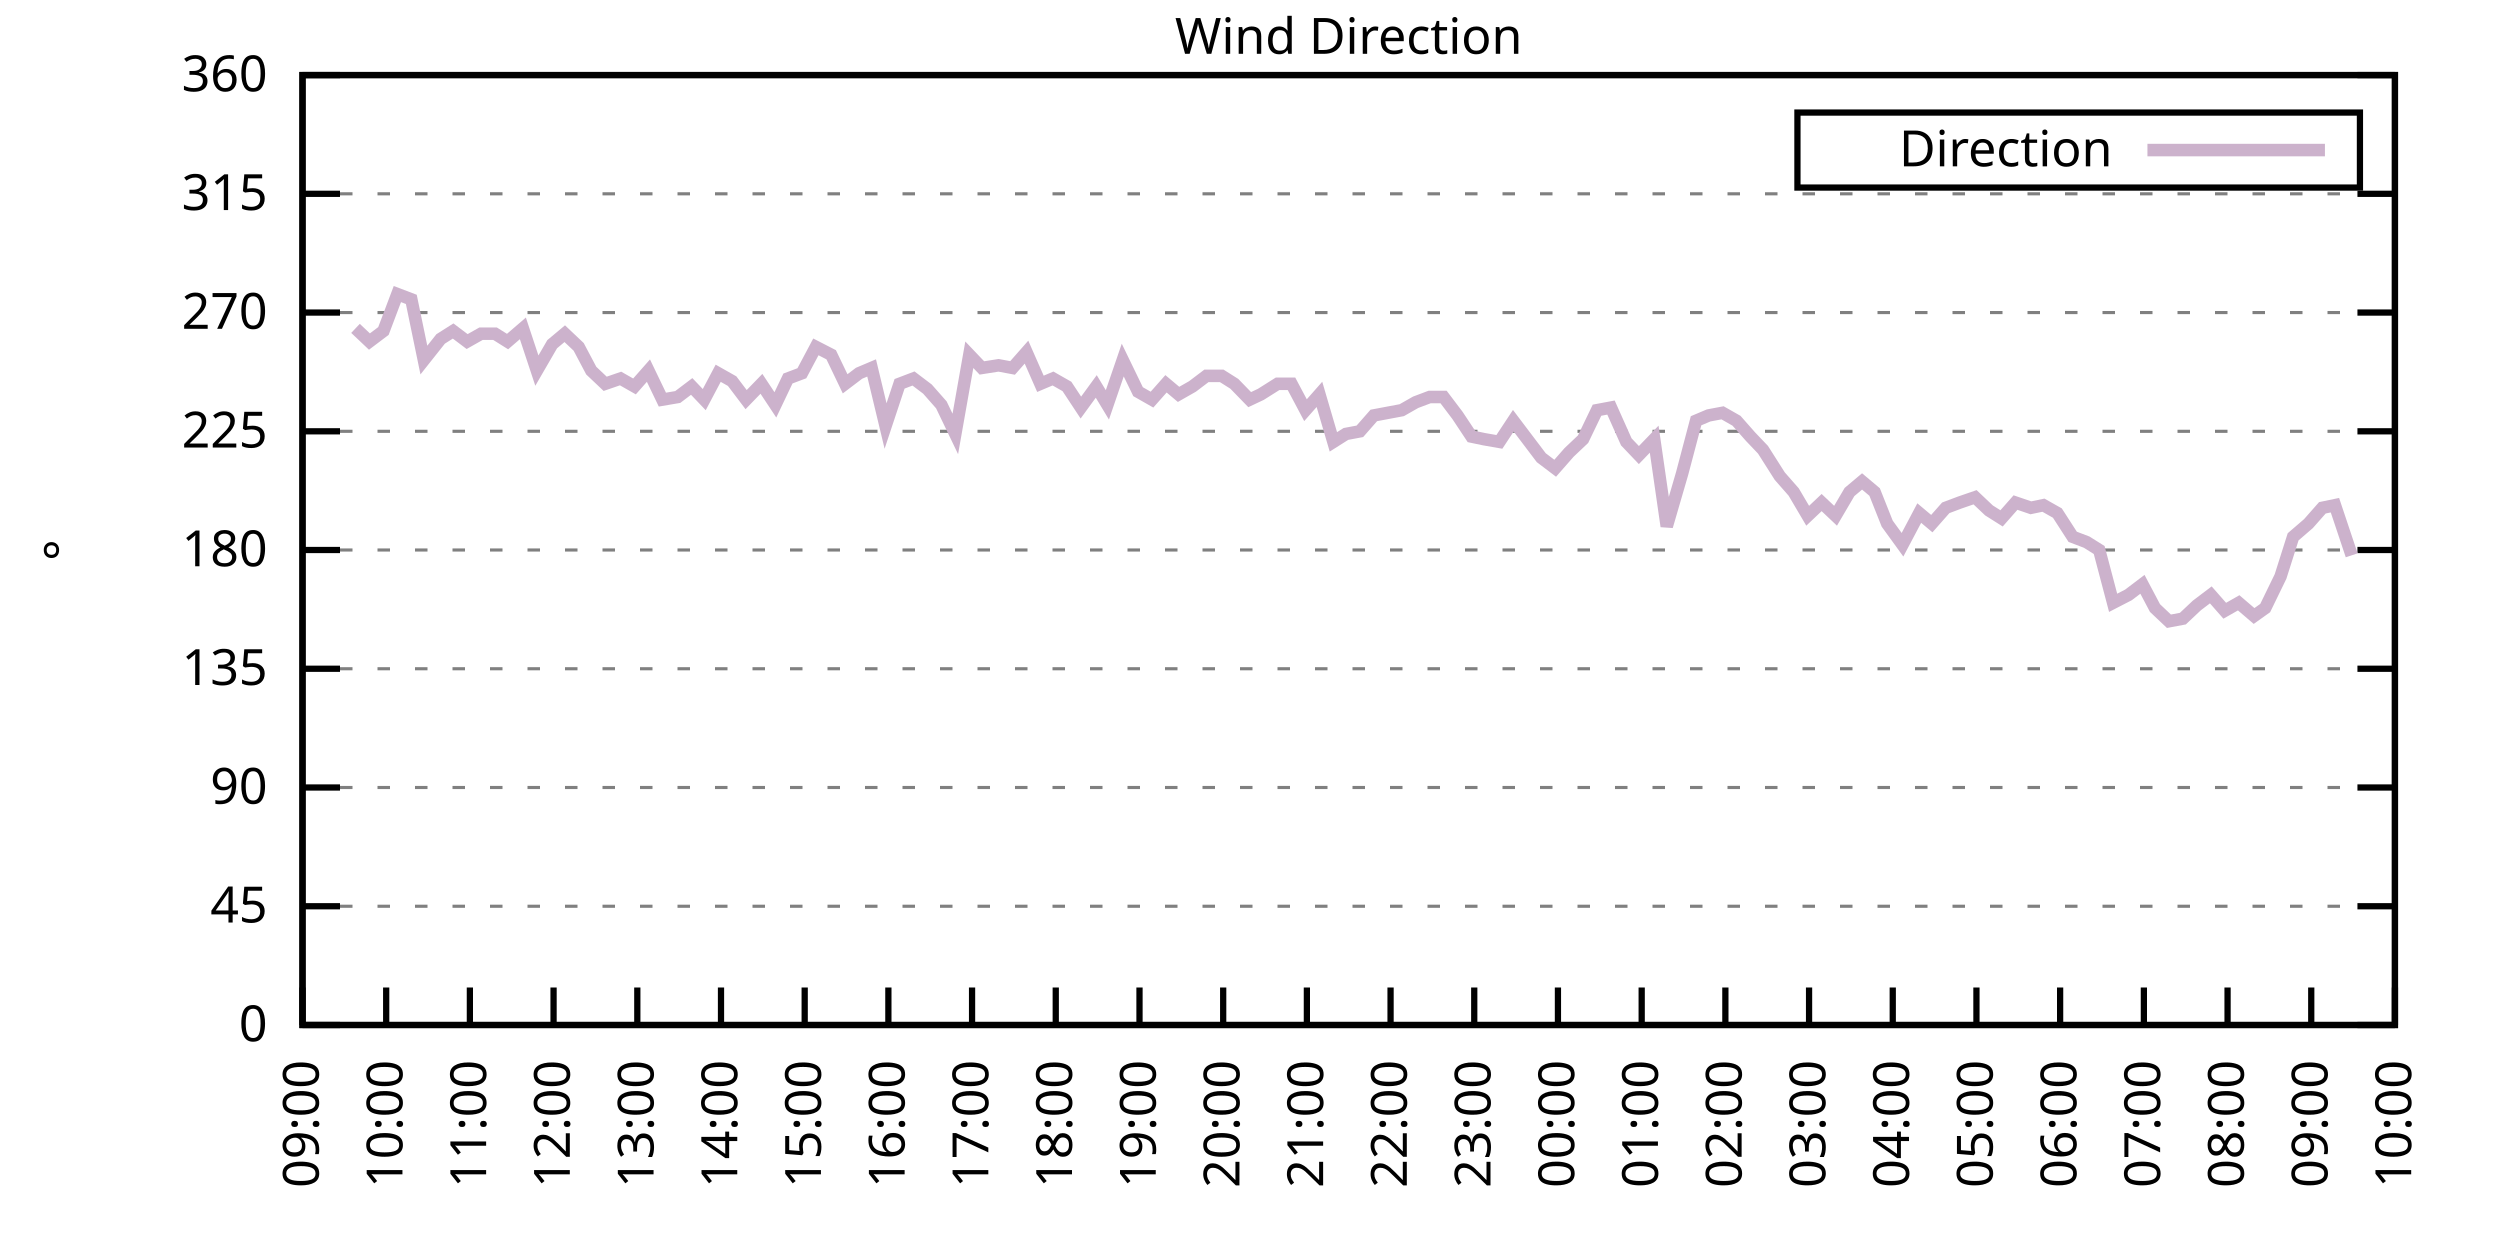
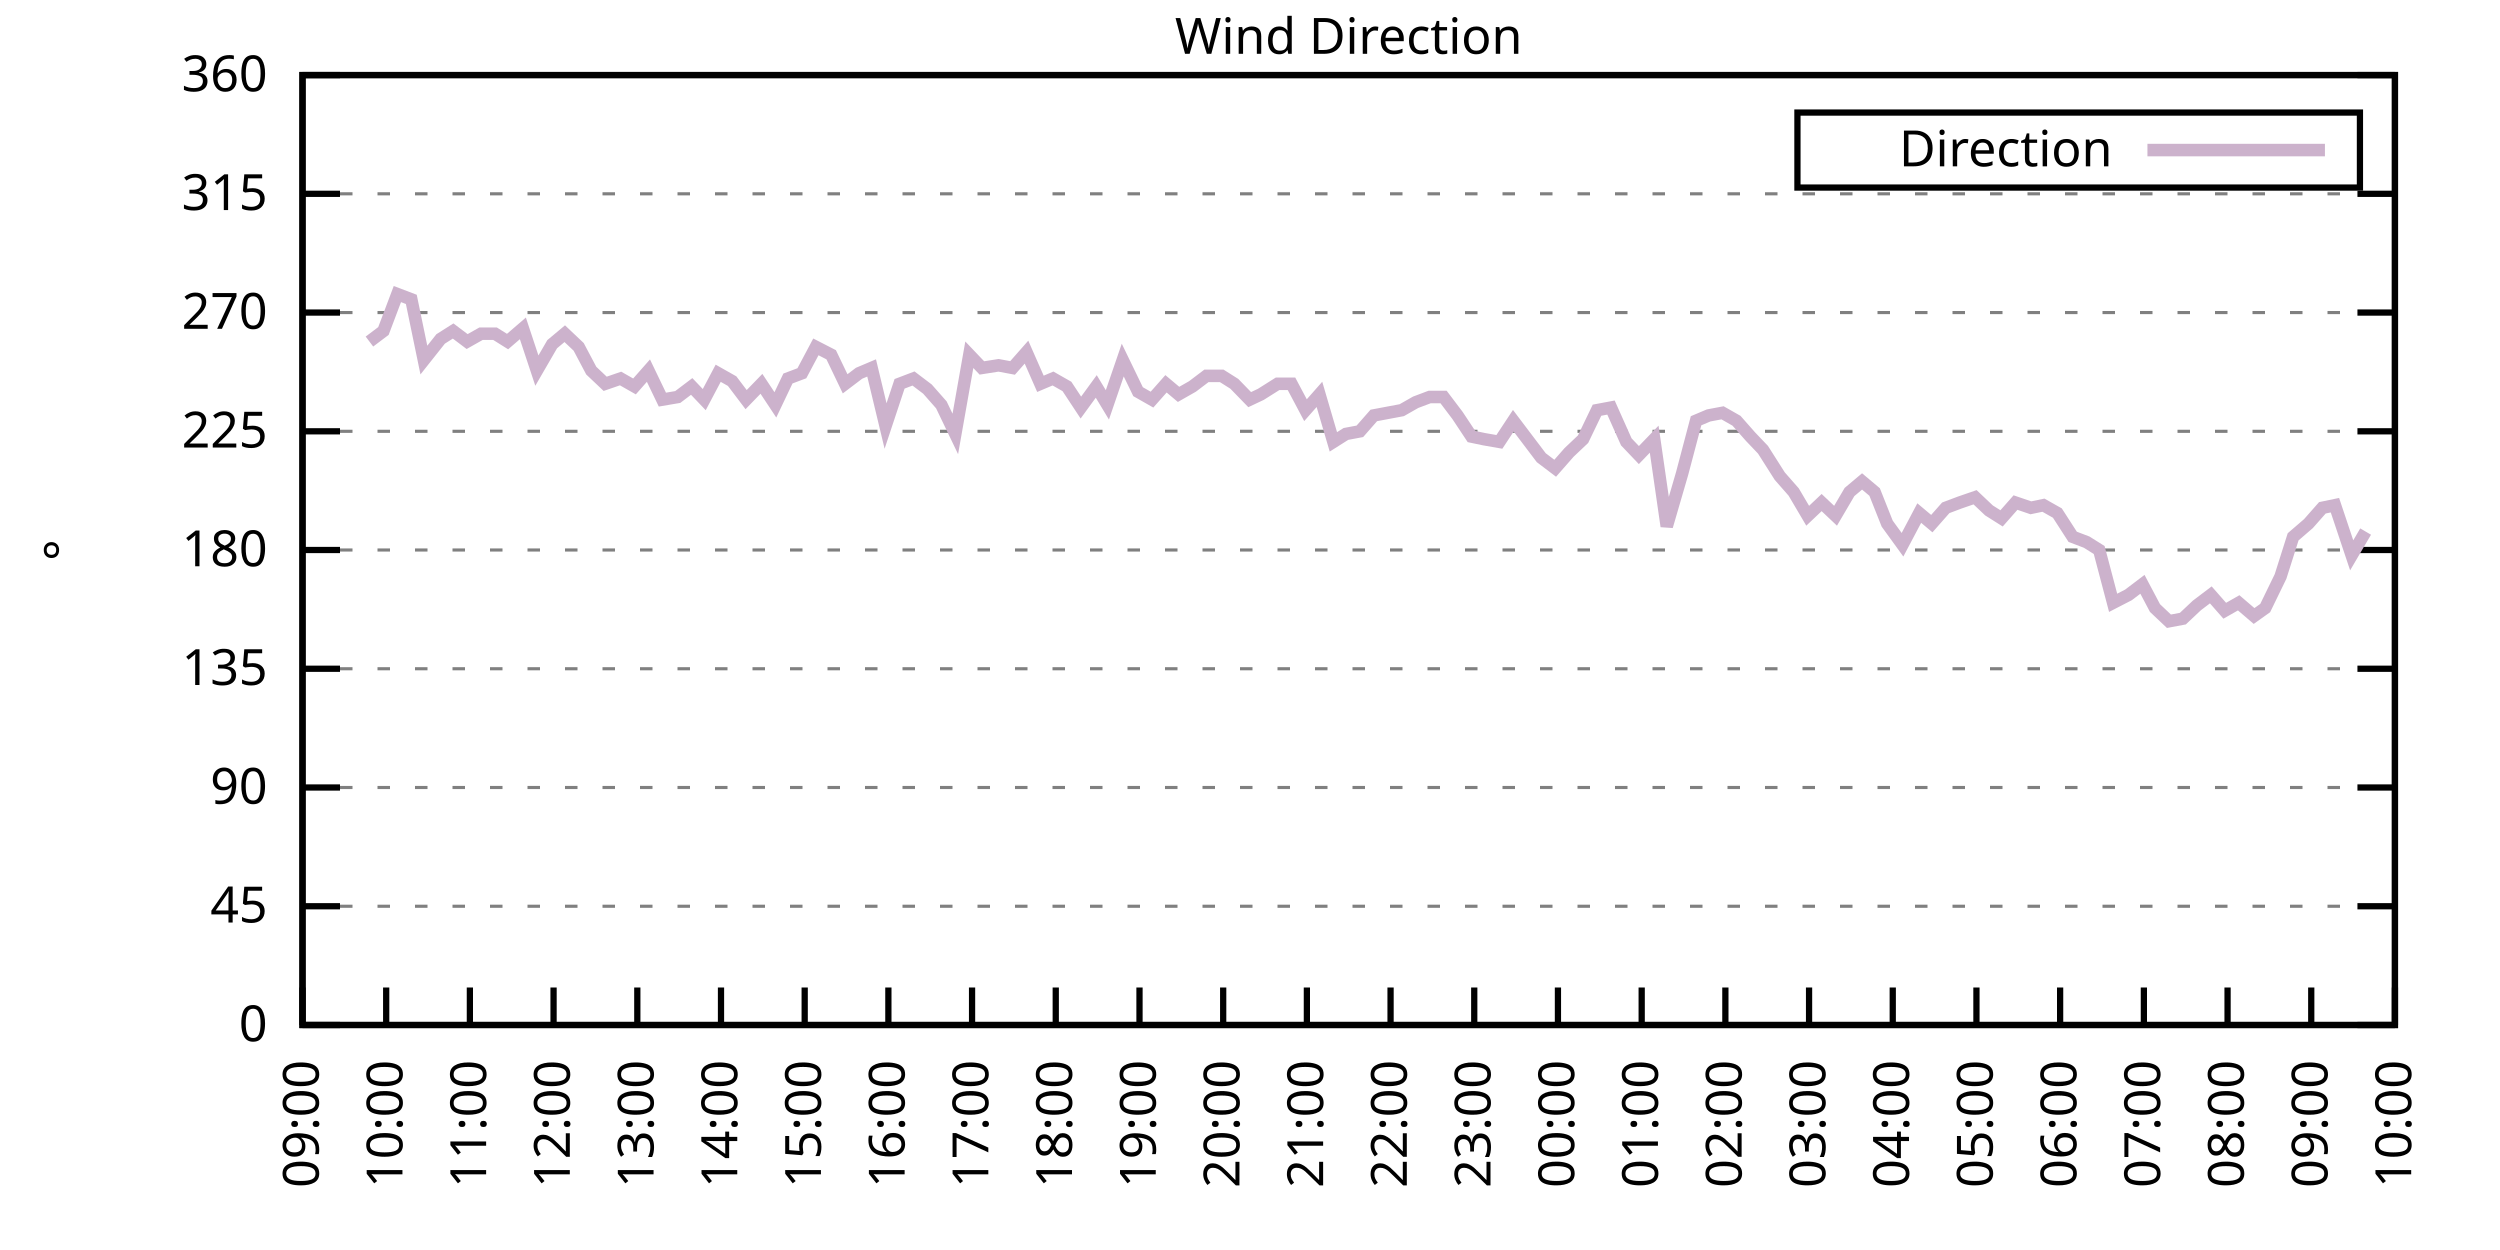
<svg xmlns="http://www.w3.org/2000/svg" xmlns:xlink="http://www.w3.org/1999/xlink" width="400" height="200" viewBox="0 0 400 200">
  <g id="gnuplot_canvas">
    <rect x="0" y="0" width="400" height="200" fill="none" />
    <defs>
      <circle id="gpDot" r="0.5" stroke-width="0.5" stroke="currentColor" />
      <path id="gpPt0" stroke-width="0.333" stroke="currentColor" d="M-1,0 h2 M0,-1 v2" />
      <path id="gpPt1" stroke-width="0.333" stroke="currentColor" d="M-1,-1 L1,1 M1,-1 L-1,1" />
      <path id="gpPt2" stroke-width="0.333" stroke="currentColor" d="M-1,0 L1,0 M0,-1 L0,1 M-1,-1 L1,1 M-1,1 L1,-1" />
      <rect id="gpPt3" stroke-width="0.333" stroke="currentColor" x="-1" y="-1" width="2" height="2" />
      <rect id="gpPt4" stroke-width="0.333" stroke="currentColor" fill="currentColor" x="-1" y="-1" width="2" height="2" />
      <circle id="gpPt5" stroke-width="0.333" stroke="currentColor" cx="0" cy="0" r="1" />
      <use xlink:href="#gpPt5" id="gpPt6" fill="currentColor" stroke="none" />
      <path id="gpPt7" stroke-width="0.333" stroke="currentColor" d="M0,-1.33 L-1.33,0.67 L1.33,0.67 z" />
      <use xlink:href="#gpPt7" id="gpPt8" fill="currentColor" stroke="none" />
      <use xlink:href="#gpPt7" id="gpPt9" stroke="currentColor" transform="rotate(180)" />
      <use xlink:href="#gpPt9" id="gpPt10" fill="currentColor" stroke="none" />
      <use xlink:href="#gpPt3" id="gpPt11" stroke="currentColor" transform="rotate(45)" />
      <use xlink:href="#gpPt11" id="gpPt12" fill="currentColor" stroke="none" />
      <path id="gpPt13" stroke-width="0.333" stroke="currentColor" d="M0,1.330 L1.265,0.411 L0.782,-1.067 L-0.782,-1.076 L-1.265,0.411 z" />
      <use xlink:href="#gpPt13" id="gpPt14" fill="currentColor" stroke="none" />
      <filter id="textbox" filterUnits="objectBoundingBox" x="0" y="0" height="1" width="1">
        <feFlood flood-color="white" flood-opacity="1" result="bgnd" />
        <feComposite in="SourceGraphic" in2="bgnd" operator="atop" />
      </filter>
      <filter id="greybox" filterUnits="objectBoundingBox" x="0" y="0" height="1" width="1">
        <feFlood flood-color="lightgrey" flood-opacity="1" result="grey" />
        <feComposite in="SourceGraphic" in2="grey" operator="atop" />
      </filter>
    </defs>
    <g fill="none" color="white" stroke="currentColor" stroke-width="1.00" stroke-linecap="butt" stroke-linejoin="miter">
</g>
    <g fill="none" color="black" stroke="currentColor" stroke-width="1.00" stroke-linecap="butt" stroke-linejoin="miter">
      <g stroke="none" shape-rendering="crispEdges">
        <polygon fill="rgb(255, 255, 255)" points="48.40,164.00 383.18,164.00 383.18,12.02 48.40,12.02 " />
      </g>
    </g>
    <g fill="none" color="black" stroke="currentColor" stroke-width="1.00" stroke-linecap="butt" stroke-linejoin="miter">
</g>
    <g fill="none" color="black" stroke="black" stroke-width="0.50" stroke-linecap="butt" stroke-linejoin="miter">
</g>
    <g fill="none" color="gray" stroke="currentColor" stroke-width="0.50" stroke-linecap="butt" stroke-linejoin="miter">
      <path stroke="gray" stroke-dasharray="2,4" class="gridline" d="M48.40,164.00 L383.19,164.00  " />
    </g>
    <g fill="none" color="gray" stroke="gray" stroke-width="1.00" stroke-linecap="butt" stroke-linejoin="miter">
</g>
    <g fill="none" color="black" stroke="currentColor" stroke-width="1.00" stroke-linecap="butt" stroke-linejoin="miter">
      <path stroke="black" d="M48.40,164.00 L54.40,164.00 M383.19,164.00 L377.19,164.00  " />
      <g transform="translate(42.80,166.60)" stroke="none" fill="black" font-family="Sans" font-size="8.00" text-anchor="end">
        <text>
          <tspan font-family="Sans"> 0</tspan>
        </text>
      </g>
    </g>
    <g fill="none" color="black" stroke="currentColor" stroke-width="1.00" stroke-linecap="butt" stroke-linejoin="miter">
</g>
    <g fill="none" color="black" stroke="black" stroke-width="0.50" stroke-linecap="butt" stroke-linejoin="miter">
</g>
    <g fill="none" color="gray" stroke="currentColor" stroke-width="0.50" stroke-linecap="butt" stroke-linejoin="miter">
      <path stroke="gray" stroke-dasharray="2,4" class="gridline" d="M48.40,145.00 L383.19,145.00  " />
    </g>
    <g fill="none" color="gray" stroke="gray" stroke-width="1.00" stroke-linecap="butt" stroke-linejoin="miter">
</g>
    <g fill="none" color="black" stroke="currentColor" stroke-width="1.00" stroke-linecap="butt" stroke-linejoin="miter">
      <path stroke="black" d="M48.40,145.00 L54.40,145.00 M383.19,145.00 L377.19,145.00  " />
      <g transform="translate(42.80,147.60)" stroke="none" fill="black" font-family="Sans" font-size="8.00" text-anchor="end">
        <text>
          <tspan font-family="Sans"> 45</tspan>
        </text>
      </g>
    </g>
    <g fill="none" color="black" stroke="currentColor" stroke-width="1.00" stroke-linecap="butt" stroke-linejoin="miter">
</g>
    <g fill="none" color="black" stroke="black" stroke-width="0.50" stroke-linecap="butt" stroke-linejoin="miter">
</g>
    <g fill="none" color="gray" stroke="currentColor" stroke-width="0.50" stroke-linecap="butt" stroke-linejoin="miter">
      <path stroke="gray" stroke-dasharray="2,4" class="gridline" d="M48.40,126.00 L383.19,126.00  " />
    </g>
    <g fill="none" color="gray" stroke="gray" stroke-width="1.00" stroke-linecap="butt" stroke-linejoin="miter">
</g>
    <g fill="none" color="black" stroke="currentColor" stroke-width="1.00" stroke-linecap="butt" stroke-linejoin="miter">
      <path stroke="black" d="M48.40,126.00 L54.40,126.00 M383.19,126.00 L377.19,126.00  " />
      <g transform="translate(42.80,128.60)" stroke="none" fill="black" font-family="Sans" font-size="8.00" text-anchor="end">
        <text>
          <tspan font-family="Sans"> 90</tspan>
        </text>
      </g>
    </g>
    <g fill="none" color="black" stroke="currentColor" stroke-width="1.00" stroke-linecap="butt" stroke-linejoin="miter">
</g>
    <g fill="none" color="black" stroke="black" stroke-width="0.50" stroke-linecap="butt" stroke-linejoin="miter">
</g>
    <g fill="none" color="gray" stroke="currentColor" stroke-width="0.50" stroke-linecap="butt" stroke-linejoin="miter">
      <path stroke="gray" stroke-dasharray="2,4" class="gridline" d="M48.40,107.00 L383.19,107.00  " />
    </g>
    <g fill="none" color="gray" stroke="gray" stroke-width="1.00" stroke-linecap="butt" stroke-linejoin="miter">
</g>
    <g fill="none" color="black" stroke="currentColor" stroke-width="1.00" stroke-linecap="butt" stroke-linejoin="miter">
      <path stroke="black" d="M48.40,107.00 L54.40,107.00 M383.19,107.00 L377.19,107.00  " />
      <g transform="translate(42.80,109.60)" stroke="none" fill="black" font-family="Sans" font-size="8.00" text-anchor="end">
        <text>
          <tspan font-family="Sans"> 135</tspan>
        </text>
      </g>
    </g>
    <g fill="none" color="black" stroke="currentColor" stroke-width="1.00" stroke-linecap="butt" stroke-linejoin="miter">
</g>
    <g fill="none" color="black" stroke="black" stroke-width="0.50" stroke-linecap="butt" stroke-linejoin="miter">
</g>
    <g fill="none" color="gray" stroke="currentColor" stroke-width="0.50" stroke-linecap="butt" stroke-linejoin="miter">
      <path stroke="gray" stroke-dasharray="2,4" class="gridline" d="M48.40,88.00 L383.19,88.00  " />
    </g>
    <g fill="none" color="gray" stroke="gray" stroke-width="1.00" stroke-linecap="butt" stroke-linejoin="miter">
</g>
    <g fill="none" color="black" stroke="currentColor" stroke-width="1.00" stroke-linecap="butt" stroke-linejoin="miter">
      <path stroke="black" d="M48.40,88.00 L54.40,88.00 M383.19,88.00 L377.19,88.00  " />
      <g transform="translate(42.80,90.60)" stroke="none" fill="black" font-family="Sans" font-size="8.00" text-anchor="end">
        <text>
          <tspan font-family="Sans"> 180</tspan>
        </text>
      </g>
    </g>
    <g fill="none" color="black" stroke="currentColor" stroke-width="1.00" stroke-linecap="butt" stroke-linejoin="miter">
</g>
    <g fill="none" color="black" stroke="black" stroke-width="0.50" stroke-linecap="butt" stroke-linejoin="miter">
</g>
    <g fill="none" color="gray" stroke="currentColor" stroke-width="0.50" stroke-linecap="butt" stroke-linejoin="miter">
      <path stroke="gray" stroke-dasharray="2,4" class="gridline" d="M48.40,69.01 L383.19,69.01  " />
    </g>
    <g fill="none" color="gray" stroke="gray" stroke-width="1.00" stroke-linecap="butt" stroke-linejoin="miter">
</g>
    <g fill="none" color="black" stroke="currentColor" stroke-width="1.00" stroke-linecap="butt" stroke-linejoin="miter">
      <path stroke="black" d="M48.40,69.01 L54.40,69.01 M383.19,69.01 L377.19,69.01  " />
      <g transform="translate(42.80,71.61)" stroke="none" fill="black" font-family="Sans" font-size="8.00" text-anchor="end">
        <text>
          <tspan font-family="Sans"> 225</tspan>
        </text>
      </g>
    </g>
    <g fill="none" color="black" stroke="currentColor" stroke-width="1.00" stroke-linecap="butt" stroke-linejoin="miter">
</g>
    <g fill="none" color="black" stroke="black" stroke-width="0.50" stroke-linecap="butt" stroke-linejoin="miter">
</g>
    <g fill="none" color="gray" stroke="currentColor" stroke-width="0.50" stroke-linecap="butt" stroke-linejoin="miter">
      <path stroke="gray" stroke-dasharray="2,4" class="gridline" d="M48.40,50.01 L383.19,50.01  " />
    </g>
    <g fill="none" color="gray" stroke="gray" stroke-width="1.00" stroke-linecap="butt" stroke-linejoin="miter">
</g>
    <g fill="none" color="black" stroke="currentColor" stroke-width="1.00" stroke-linecap="butt" stroke-linejoin="miter">
      <path stroke="black" d="M48.40,50.01 L54.40,50.01 M383.19,50.01 L377.19,50.01  " />
      <g transform="translate(42.80,52.61)" stroke="none" fill="black" font-family="Sans" font-size="8.00" text-anchor="end">
        <text>
          <tspan font-family="Sans"> 270</tspan>
        </text>
      </g>
    </g>
    <g fill="none" color="black" stroke="currentColor" stroke-width="1.00" stroke-linecap="butt" stroke-linejoin="miter">
</g>
    <g fill="none" color="black" stroke="black" stroke-width="0.50" stroke-linecap="butt" stroke-linejoin="miter">
</g>
    <g fill="none" color="gray" stroke="currentColor" stroke-width="0.50" stroke-linecap="butt" stroke-linejoin="miter">
      <path stroke="gray" stroke-dasharray="2,4" class="gridline" d="M48.40,31.01 L383.19,31.01  " />
    </g>
    <g fill="none" color="gray" stroke="gray" stroke-width="1.00" stroke-linecap="butt" stroke-linejoin="miter">
</g>
    <g fill="none" color="black" stroke="currentColor" stroke-width="1.00" stroke-linecap="butt" stroke-linejoin="miter">
      <path stroke="black" d="M48.40,31.01 L54.40,31.01 M383.19,31.01 L377.19,31.01  " />
      <g transform="translate(42.80,33.61)" stroke="none" fill="black" font-family="Sans" font-size="8.00" text-anchor="end">
        <text>
          <tspan font-family="Sans"> 315</tspan>
        </text>
      </g>
    </g>
    <g fill="none" color="black" stroke="currentColor" stroke-width="1.00" stroke-linecap="butt" stroke-linejoin="miter">
</g>
    <g fill="none" color="black" stroke="black" stroke-width="0.50" stroke-linecap="butt" stroke-linejoin="miter">
</g>
    <g fill="none" color="gray" stroke="currentColor" stroke-width="0.50" stroke-linecap="butt" stroke-linejoin="miter">
      <path stroke="gray" stroke-dasharray="2,4" class="gridline" d="M48.40,12.01 L383.19,12.01  " />
    </g>
    <g fill="none" color="gray" stroke="gray" stroke-width="1.00" stroke-linecap="butt" stroke-linejoin="miter">
</g>
    <g fill="none" color="black" stroke="currentColor" stroke-width="1.00" stroke-linecap="butt" stroke-linejoin="miter">
      <path stroke="black" d="M48.40,12.01 L54.40,12.01 M383.19,12.01 L377.19,12.01  " />
      <g transform="translate(42.80,14.61)" stroke="none" fill="black" font-family="Sans" font-size="8.00" text-anchor="end">
        <text>
          <tspan font-family="Sans"> 360</tspan>
        </text>
      </g>
    </g>
    <g fill="none" color="black" stroke="currentColor" stroke-width="1.00" stroke-linecap="butt" stroke-linejoin="miter">
      <path stroke="black" d="M48.40,164.00 L48.40,158.00  " />
      <g transform="translate(51.00,169.60) rotate(270.00)" stroke="none" fill="black" font-family="Sans" font-size="8.00" text-anchor="end">
        <text>
          <tspan font-family="Sans">09:00</tspan>
        </text>
      </g>
    </g>
    <g fill="none" color="black" stroke="currentColor" stroke-width="1.00" stroke-linecap="butt" stroke-linejoin="miter">
      <path stroke="black" d="M61.79,164.00 L61.79,158.00  " />
      <g transform="translate(64.39,169.60) rotate(270.00)" stroke="none" fill="black" font-family="Sans" font-size="8.00" text-anchor="end">
        <text>
          <tspan font-family="Sans">10:00</tspan>
        </text>
      </g>
    </g>
    <g fill="none" color="black" stroke="currentColor" stroke-width="1.00" stroke-linecap="butt" stroke-linejoin="miter">
      <path stroke="black" d="M75.18,164.00 L75.18,158.00  " />
      <g transform="translate(77.78,169.60) rotate(270.00)" stroke="none" fill="black" font-family="Sans" font-size="8.00" text-anchor="end">
        <text>
          <tspan font-family="Sans">11:00</tspan>
        </text>
      </g>
    </g>
    <g fill="none" color="black" stroke="currentColor" stroke-width="1.00" stroke-linecap="butt" stroke-linejoin="miter">
      <path stroke="black" d="M88.57,164.00 L88.57,158.00  " />
      <g transform="translate(91.17,169.60) rotate(270.00)" stroke="none" fill="black" font-family="Sans" font-size="8.00" text-anchor="end">
        <text>
          <tspan font-family="Sans">12:00</tspan>
        </text>
      </g>
    </g>
    <g fill="none" color="black" stroke="currentColor" stroke-width="1.00" stroke-linecap="butt" stroke-linejoin="miter">
      <path stroke="black" d="M101.97,164.00 L101.97,158.00  " />
      <g transform="translate(104.57,169.60) rotate(270.00)" stroke="none" fill="black" font-family="Sans" font-size="8.00" text-anchor="end">
        <text>
          <tspan font-family="Sans">13:00</tspan>
        </text>
      </g>
    </g>
    <g fill="none" color="black" stroke="currentColor" stroke-width="1.00" stroke-linecap="butt" stroke-linejoin="miter">
      <path stroke="black" d="M115.36,164.00 L115.36,158.00  " />
      <g transform="translate(117.96,169.60) rotate(270.00)" stroke="none" fill="black" font-family="Sans" font-size="8.00" text-anchor="end">
        <text>
          <tspan font-family="Sans">14:00</tspan>
        </text>
      </g>
    </g>
    <g fill="none" color="black" stroke="currentColor" stroke-width="1.00" stroke-linecap="butt" stroke-linejoin="miter">
      <path stroke="black" d="M128.75,164.00 L128.75,158.00  " />
      <g transform="translate(131.35,169.60) rotate(270.00)" stroke="none" fill="black" font-family="Sans" font-size="8.00" text-anchor="end">
        <text>
          <tspan font-family="Sans">15:00</tspan>
        </text>
      </g>
    </g>
    <g fill="none" color="black" stroke="currentColor" stroke-width="1.00" stroke-linecap="butt" stroke-linejoin="miter">
      <path stroke="black" d="M142.14,164.00 L142.14,158.00  " />
      <g transform="translate(144.74,169.60) rotate(270.00)" stroke="none" fill="black" font-family="Sans" font-size="8.00" text-anchor="end">
        <text>
          <tspan font-family="Sans">16:00</tspan>
        </text>
      </g>
    </g>
    <g fill="none" color="black" stroke="currentColor" stroke-width="1.00" stroke-linecap="butt" stroke-linejoin="miter">
      <path stroke="black" d="M155.53,164.00 L155.53,158.00  " />
      <g transform="translate(158.13,169.60) rotate(270.00)" stroke="none" fill="black" font-family="Sans" font-size="8.00" text-anchor="end">
        <text>
          <tspan font-family="Sans">17:00</tspan>
        </text>
      </g>
    </g>
    <g fill="none" color="black" stroke="currentColor" stroke-width="1.00" stroke-linecap="butt" stroke-linejoin="miter">
      <path stroke="black" d="M168.92,164.00 L168.92,158.00  " />
      <g transform="translate(171.52,169.60) rotate(270.00)" stroke="none" fill="black" font-family="Sans" font-size="8.00" text-anchor="end">
        <text>
          <tspan font-family="Sans">18:00</tspan>
        </text>
      </g>
    </g>
    <g fill="none" color="black" stroke="currentColor" stroke-width="1.00" stroke-linecap="butt" stroke-linejoin="miter">
      <path stroke="black" d="M182.32,164.00 L182.32,158.00  " />
      <g transform="translate(184.92,169.60) rotate(270.00)" stroke="none" fill="black" font-family="Sans" font-size="8.00" text-anchor="end">
        <text>
          <tspan font-family="Sans">19:00</tspan>
        </text>
      </g>
    </g>
    <g fill="none" color="black" stroke="currentColor" stroke-width="1.00" stroke-linecap="butt" stroke-linejoin="miter">
      <path stroke="black" d="M195.71,164.00 L195.71,158.00  " />
      <g transform="translate(198.31,169.60) rotate(270.00)" stroke="none" fill="black" font-family="Sans" font-size="8.00" text-anchor="end">
        <text>
          <tspan font-family="Sans">20:00</tspan>
        </text>
      </g>
    </g>
    <g fill="none" color="black" stroke="currentColor" stroke-width="1.00" stroke-linecap="butt" stroke-linejoin="miter">
      <path stroke="black" d="M209.10,164.00 L209.10,158.00  " />
      <g transform="translate(211.70,169.60) rotate(270.00)" stroke="none" fill="black" font-family="Sans" font-size="8.00" text-anchor="end">
        <text>
          <tspan font-family="Sans">21:00</tspan>
        </text>
      </g>
    </g>
    <g fill="none" color="black" stroke="currentColor" stroke-width="1.00" stroke-linecap="butt" stroke-linejoin="miter">
      <path stroke="black" d="M222.49,164.00 L222.49,158.00  " />
      <g transform="translate(225.09,169.60) rotate(270.00)" stroke="none" fill="black" font-family="Sans" font-size="8.00" text-anchor="end">
        <text>
          <tspan font-family="Sans">22:00</tspan>
        </text>
      </g>
    </g>
    <g fill="none" color="black" stroke="currentColor" stroke-width="1.00" stroke-linecap="butt" stroke-linejoin="miter">
      <path stroke="black" d="M235.88,164.00 L235.88,158.00  " />
      <g transform="translate(238.48,169.60) rotate(270.00)" stroke="none" fill="black" font-family="Sans" font-size="8.00" text-anchor="end">
        <text>
          <tspan font-family="Sans">23:00</tspan>
        </text>
      </g>
    </g>
    <g fill="none" color="black" stroke="currentColor" stroke-width="1.00" stroke-linecap="butt" stroke-linejoin="miter">
      <path stroke="black" d="M249.27,164.00 L249.27,158.00  " />
      <g transform="translate(251.87,169.60) rotate(270.00)" stroke="none" fill="black" font-family="Sans" font-size="8.00" text-anchor="end">
        <text>
          <tspan font-family="Sans">00:00</tspan>
        </text>
      </g>
    </g>
    <g fill="none" color="black" stroke="currentColor" stroke-width="1.00" stroke-linecap="butt" stroke-linejoin="miter">
      <path stroke="black" d="M262.67,164.00 L262.67,158.00  " />
      <g transform="translate(265.27,169.60) rotate(270.00)" stroke="none" fill="black" font-family="Sans" font-size="8.00" text-anchor="end">
        <text>
          <tspan font-family="Sans">01:00</tspan>
        </text>
      </g>
    </g>
    <g fill="none" color="black" stroke="currentColor" stroke-width="1.00" stroke-linecap="butt" stroke-linejoin="miter">
      <path stroke="black" d="M276.06,164.00 L276.06,158.00  " />
      <g transform="translate(278.66,169.60) rotate(270.00)" stroke="none" fill="black" font-family="Sans" font-size="8.00" text-anchor="end">
        <text>
          <tspan font-family="Sans">02:00</tspan>
        </text>
      </g>
    </g>
    <g fill="none" color="black" stroke="currentColor" stroke-width="1.00" stroke-linecap="butt" stroke-linejoin="miter">
      <path stroke="black" d="M289.45,164.00 L289.45,158.00  " />
      <g transform="translate(292.05,169.60) rotate(270.00)" stroke="none" fill="black" font-family="Sans" font-size="8.00" text-anchor="end">
        <text>
          <tspan font-family="Sans">03:00</tspan>
        </text>
      </g>
    </g>
    <g fill="none" color="black" stroke="currentColor" stroke-width="1.00" stroke-linecap="butt" stroke-linejoin="miter">
      <path stroke="black" d="M302.84,164.00 L302.84,158.00  " />
      <g transform="translate(305.44,169.60) rotate(270.00)" stroke="none" fill="black" font-family="Sans" font-size="8.00" text-anchor="end">
        <text>
          <tspan font-family="Sans">04:00</tspan>
        </text>
      </g>
    </g>
    <g fill="none" color="black" stroke="currentColor" stroke-width="1.00" stroke-linecap="butt" stroke-linejoin="miter">
      <path stroke="black" d="M316.23,164.00 L316.23,158.00  " />
      <g transform="translate(318.83,169.60) rotate(270.00)" stroke="none" fill="black" font-family="Sans" font-size="8.00" text-anchor="end">
        <text>
          <tspan font-family="Sans">05:00</tspan>
        </text>
      </g>
    </g>
    <g fill="none" color="black" stroke="currentColor" stroke-width="1.00" stroke-linecap="butt" stroke-linejoin="miter">
      <path stroke="black" d="M329.62,164.00 L329.62,158.00  " />
      <g transform="translate(332.22,169.60) rotate(270.00)" stroke="none" fill="black" font-family="Sans" font-size="8.00" text-anchor="end">
        <text>
          <tspan font-family="Sans">06:00</tspan>
        </text>
      </g>
    </g>
    <g fill="none" color="black" stroke="currentColor" stroke-width="1.00" stroke-linecap="butt" stroke-linejoin="miter">
      <path stroke="black" d="M343.02,164.00 L343.02,158.00  " />
      <g transform="translate(345.62,169.60) rotate(270.00)" stroke="none" fill="black" font-family="Sans" font-size="8.00" text-anchor="end">
        <text>
          <tspan font-family="Sans">07:00</tspan>
        </text>
      </g>
    </g>
    <g fill="none" color="black" stroke="currentColor" stroke-width="1.00" stroke-linecap="butt" stroke-linejoin="miter">
      <path stroke="black" d="M356.41,164.00 L356.41,158.00  " />
      <g transform="translate(359.01,169.60) rotate(270.00)" stroke="none" fill="black" font-family="Sans" font-size="8.00" text-anchor="end">
        <text>
          <tspan font-family="Sans">08:00</tspan>
        </text>
      </g>
    </g>
    <g fill="none" color="black" stroke="currentColor" stroke-width="1.00" stroke-linecap="butt" stroke-linejoin="miter">
      <path stroke="black" d="M369.80,164.00 L369.80,158.00  " />
      <g transform="translate(372.40,169.60) rotate(270.00)" stroke="none" fill="black" font-family="Sans" font-size="8.00" text-anchor="end">
        <text>
          <tspan font-family="Sans">09:00</tspan>
        </text>
      </g>
    </g>
    <g fill="none" color="black" stroke="currentColor" stroke-width="1.00" stroke-linecap="butt" stroke-linejoin="miter">
      <path stroke="black" d="M383.19,164.00 L383.19,158.00  " />
      <g transform="translate(385.79,169.60) rotate(270.00)" stroke="none" fill="black" font-family="Sans" font-size="8.00" text-anchor="end">
        <text>
          <tspan font-family="Sans">10:00</tspan>
        </text>
      </g>
    </g>
    <g fill="none" color="black" stroke="currentColor" stroke-width="1.00" stroke-linecap="butt" stroke-linejoin="miter">
</g>
    <g fill="none" color="black" stroke="currentColor" stroke-width="1.00" stroke-linecap="butt" stroke-linejoin="miter">
      <path stroke="black" d="M48.40,12.01 L48.40,164.00 L383.19,164.00 L383.19,12.01 L48.40,12.01 Z  " />
    </g>
    <g fill="none" color="black" stroke="currentColor" stroke-width="1.00" stroke-linecap="butt" stroke-linejoin="miter">
</g>
    <g fill="none" color="black" stroke="currentColor" stroke-width="1.00" stroke-linecap="butt" stroke-linejoin="miter">
      <path stroke="black" d="M287.59,30.01 L287.59,18.01 L377.59,18.01 L377.59,30.01 L287.59,30.01 Z  " />
    </g>
    <g id="Wind_direction_plot_1">
      <g fill="none" color="white" stroke="black" stroke-width="2.00" stroke-linecap="butt" stroke-linejoin="miter">
</g>
      <g fill="none" color="black" stroke="currentColor" stroke-width="2.00" stroke-linecap="butt" stroke-linejoin="miter">
        <g transform="translate(337.99,26.61)" stroke="none" fill="black" font-family="Sans" font-size="8.00" text-anchor="end">
          <text>
            <tspan font-family="Sans">Direction</tspan>
          </text>
        </g>
      </g>
      <g fill="none" color="black" stroke="currentColor" stroke-width="2.00" stroke-linecap="butt" stroke-linejoin="miter">
-         <path stroke="rgb(204, 178, 204)" d="M343.59,24.01 L371.99,24.01 M56.88,52.54 L59.11,54.65 L61.35,52.96 L63.58,47.05 L65.81,47.90 L67.82,57.61   L70.50,54.23 L72.50,52.96 L74.74,54.65 L76.97,53.39 L79.20,53.39 L81.21,54.65 L83.66,52.54 L85.90,59.30   L88.35,55.07 L90.36,53.39 L92.59,55.50 L94.60,59.30 L96.83,61.41 L99.29,60.56 L101.52,61.83 L103.75,59.30   L105.98,63.94 L108.44,63.52 L110.67,61.83 L112.68,63.94 L114.91,59.72 L117.14,60.98 L119.38,63.94 L121.83,61.41   L124.06,64.78 L126.07,60.56 L128.30,59.72 L130.54,55.50 L132.99,56.76 L135.22,61.41 L137.45,59.72 L139.46,58.87   L141.69,68.16 L143.93,61.41 L146.16,60.56 L148.39,62.25 L150.62,64.78 L152.85,69.43 L155.09,56.76 L157.10,58.87   L159.77,58.45 L162.01,58.87 L164.24,56.34 L166.47,61.41 L168.48,60.56 L170.71,61.83 L172.94,65.21 L175.40,61.83   L177.18,64.78 L179.64,57.61 L182.09,62.67 L184.32,63.94 L186.56,61.41 L188.57,63.10 L190.80,61.83 L193.03,60.14   L195.48,60.14 L197.49,61.41 L199.95,63.94 L201.73,63.10 L204.41,61.41 L206.64,61.41 L208.88,65.63 L211.11,63.10   L213.34,70.70 L215.35,69.43 L217.58,69.01 L219.81,66.47 L222.04,66.05 L224.28,65.63 L226.51,64.36 L228.74,63.52   L230.97,63.52 L233.20,66.47 L235.44,69.85 L237.44,70.27 L239.90,70.70 L242.13,67.32 L244.36,70.27 L246.60,73.23   L248.83,74.92 L251.06,72.38 L253.29,70.27 L255.52,65.63 L257.76,65.21 L260.21,70.70 L262.22,72.81 L264.67,70.27   L266.68,84.21 L269.14,75.76 L271.37,67.32 L273.38,66.47 L275.61,66.05 L277.84,67.32 L280.07,69.85 L282.08,71.96   L284.76,76.18 L286.99,78.72 L289.23,82.52 L291.46,80.41 L293.69,82.52 L295.92,78.72 L297.93,77.03 L299.94,78.72   L301.95,83.78 L304.40,87.16 L307.08,82.09 L309.09,83.78 L311.32,81.25 L313.55,80.41 L316.01,79.56 L318.24,81.67   L320.25,82.94 L322.48,80.41 L324.94,81.25 L326.95,80.83 L329.18,82.09 L331.63,85.89 L333.86,86.74 L335.87,88.00   L338.10,96.45 L340.56,95.18 L342.79,93.49 L344.80,97.29 L347.03,99.40 L349.26,98.98 L351.50,96.87 L353.73,95.18   L355.96,97.72 L358.19,96.45 L360.65,98.56 L362.43,97.29 L364.89,92.23 L366.90,85.89 L369.35,83.78 L371.58,81.25   L373.59,80.83 L376.27,88.85  " />
+         <path stroke="rgb(204, 178, 204)" d="M343.59,24.01 L371.99,24.01 M59.11,54.65 L61.35,52.96 L63.58,47.05 L65.81,47.90 L67.82,57.61 L70.50,54.23   L72.50,52.96 L74.74,54.65 L76.97,53.39 L79.20,53.39 L81.21,54.65 L83.66,52.54 L85.90,59.30 L88.35,55.07   L90.36,53.39 L92.59,55.50 L94.60,59.30 L96.83,61.41 L99.29,60.56 L101.52,61.83 L103.75,59.30 L105.98,63.94   L108.44,63.52 L110.67,61.83 L112.68,63.94 L114.91,59.72 L117.14,60.98 L119.38,63.94 L121.83,61.41 L124.06,64.78   L126.07,60.56 L128.30,59.72 L130.54,55.50 L132.99,56.76 L135.22,61.41 L137.45,59.72 L139.46,58.87 L141.69,68.16   L143.93,61.41 L146.16,60.56 L148.39,62.25 L150.62,64.78 L152.85,69.43 L155.09,56.76 L157.10,58.87 L159.77,58.45   L162.01,58.87 L164.24,56.34 L166.47,61.41 L168.48,60.56 L170.71,61.83 L172.94,65.21 L175.40,61.83 L177.18,64.78   L179.64,57.61 L182.09,62.67 L184.32,63.94 L186.56,61.41 L188.57,63.10 L190.80,61.83 L193.03,60.14 L195.48,60.14   L197.49,61.41 L199.95,63.94 L201.73,63.10 L204.41,61.41 L206.64,61.41 L208.88,65.63 L211.11,63.10 L213.34,70.70   L215.35,69.43 L217.58,69.01 L219.81,66.47 L222.04,66.05 L224.28,65.63 L226.51,64.36 L228.74,63.52 L230.97,63.52   L233.20,66.47 L235.44,69.85 L237.44,70.27 L239.90,70.70 L242.13,67.32 L244.36,70.27 L246.60,73.23 L248.83,74.92   L251.06,72.38 L253.29,70.27 L255.52,65.63 L257.76,65.21 L260.21,70.70 L262.22,72.81 L264.67,70.27 L266.68,84.21   L269.14,75.76 L271.37,67.32 L273.38,66.47 L275.61,66.05 L277.84,67.32 L280.07,69.85 L282.08,71.96 L284.76,76.18   L286.99,78.72 L289.23,82.52 L291.46,80.41 L293.69,82.52 L295.92,78.72 L297.93,77.03 L299.94,78.72 L301.95,83.78   L304.40,87.16 L307.08,82.09 L309.09,83.78 L311.32,81.25 L313.55,80.41 L316.01,79.56 L318.24,81.67 L320.25,82.94   L322.48,80.41 L324.94,81.25 L326.95,80.83 L329.18,82.09 L331.63,85.89 L333.86,86.74 L335.87,88.00 L338.10,96.45   L340.56,95.18 L342.79,93.49 L344.80,97.29 L347.03,99.40 L349.26,98.98 L351.50,96.87 L353.73,95.18 L355.96,97.72   L358.19,96.45 L360.65,98.56 L362.43,97.29 L364.89,92.23 L366.90,85.89 L369.35,83.78 L371.58,81.25 L373.59,80.83   L376.27,88.85 L378.50,85.05  " />
      </g>
    </g>
    <g fill="none" color="black" stroke="currentColor" stroke-width="2.00" stroke-linecap="butt" stroke-linejoin="miter">
</g>
    <g fill="none" color="black" stroke="black" stroke-width="1.00" stroke-linecap="butt" stroke-linejoin="miter">
</g>
    <g fill="none" color="black" stroke="currentColor" stroke-width="1.00" stroke-linecap="butt" stroke-linejoin="miter">
      <path stroke="black" d="M48.40,12.01 L48.40,164.00 L383.19,164.00 L383.19,12.01 L48.40,12.01 Z  " />
      <g transform="translate(12.80,88.01) rotate(270.00)" stroke="none" fill="black" font-family="Sans" font-size="8.00" text-anchor="middle">
        <text>
          <tspan font-family="Sans">°</tspan>
        </text>
      </g>
    </g>
    <g fill="none" color="black" stroke="currentColor" stroke-width="1.00" stroke-linecap="butt" stroke-linejoin="miter">
</g>
    <g fill="none" color="black" stroke="currentColor" stroke-width="1.00" stroke-linecap="butt" stroke-linejoin="miter">
      <g transform="translate(215.79,8.61)" stroke="none" fill="black" font-family="Sans" font-size="8.00" text-anchor="middle">
        <text>
          <tspan font-family="Sans">Wind Direction</tspan>
        </text>
      </g>
    </g>
    <g fill="none" color="black" stroke="currentColor" stroke-width="1.00" stroke-linecap="butt" stroke-linejoin="miter">
</g>
  </g>
</svg>
